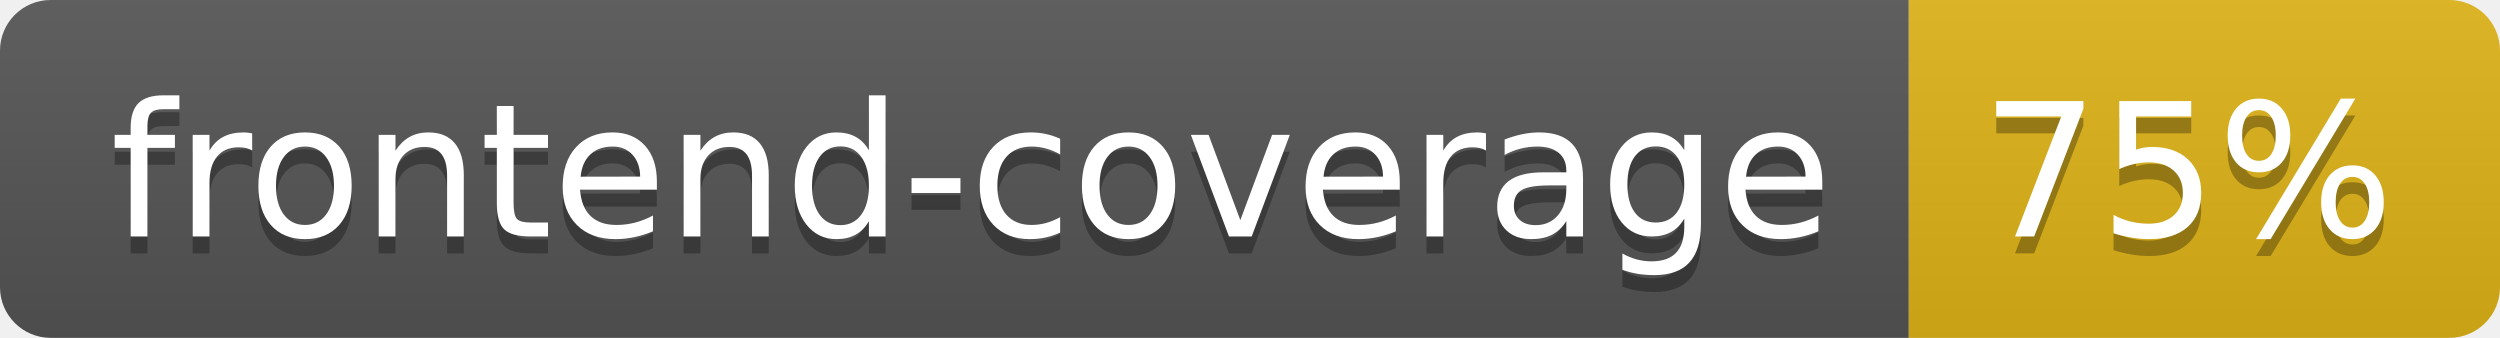
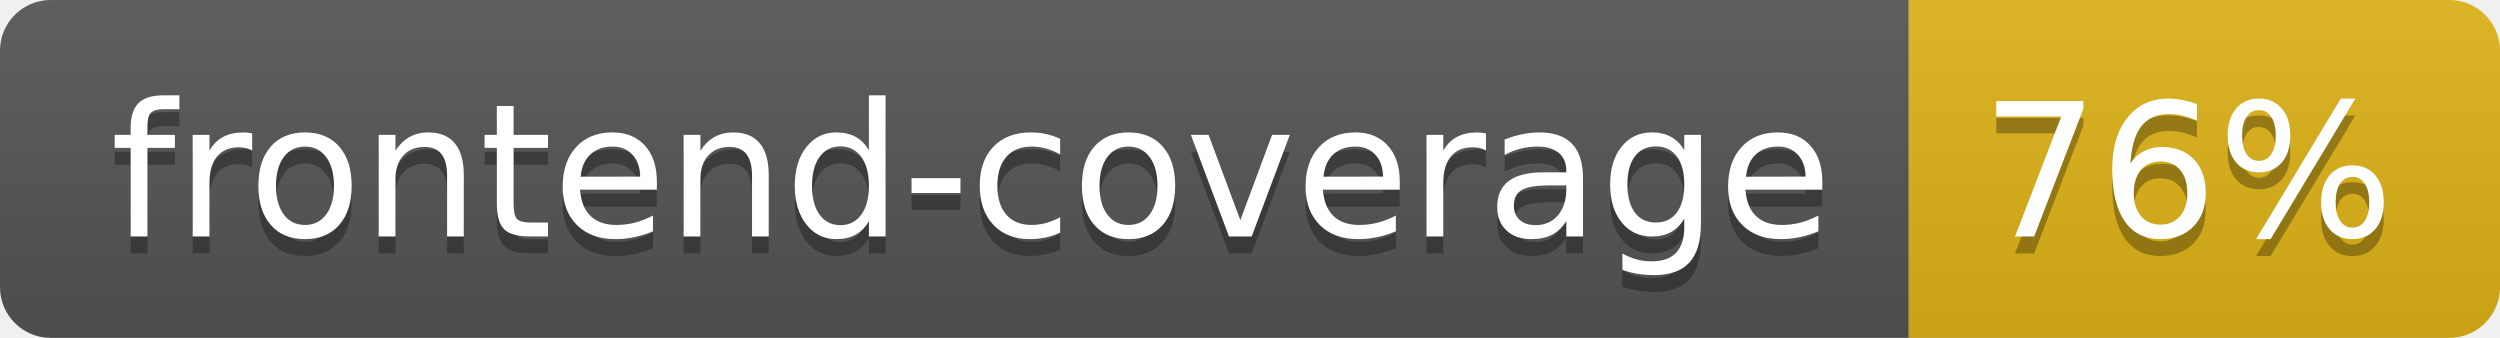
- <svg xmlns="http://www.w3.org/2000/svg" width="148" height="20" role="img" aria-label="frontend-coverage: 75%">
+ <svg xmlns="http://www.w3.org/2000/svg" width="148" height="20" role="img" aria-label="frontend-coverage: 76%">
  <linearGradient id="s" x2="0" y2="100%">
    <stop offset="0" stop-color="#bbb" stop-opacity=".1" />
    <stop offset="1" stop-opacity=".1" />
  </linearGradient>
  <clipPath id="r">
    <rect width="148" height="20" rx="3" fill="#fff" />
  </clipPath>
  <g clip-path="url(#r)">
    <rect width="113" height="20" fill="#555" />
    <rect x="113" width="35" height="20" fill="#dfb317" />
    <rect width="148" height="20" fill="url(#s)" />
  </g>
  <g fill="#fff" text-anchor="middle" font-family="Verdana,Geneva,DejaVu Sans,sans-serif" text-rendering="geometricPrecision" font-size="110">
    <text aria-hidden="true" x="575" y="150" fill="#010101" fill-opacity=".3" transform="scale(.1)" textLength="1030">frontend-coverage</text>
    <text x="575" y="140" transform="scale(.1)" fill="#fff" textLength="1030">frontend-coverage</text>
-     <text aria-hidden="true" x="1295" y="150" fill="#010101" fill-opacity=".3" transform="scale(.1)" textLength="250">75%</text>
-     <text x="1295" y="140" transform="scale(.1)" fill="#fff" textLength="250">75%</text>
+     <text aria-hidden="true" x="1295" y="150" fill="#010101" fill-opacity=".3" transform="scale(.1)" textLength="250">76%</text>
+     <text x="1295" y="140" transform="scale(.1)" fill="#fff" textLength="250">76%</text>
  </g>
</svg>
